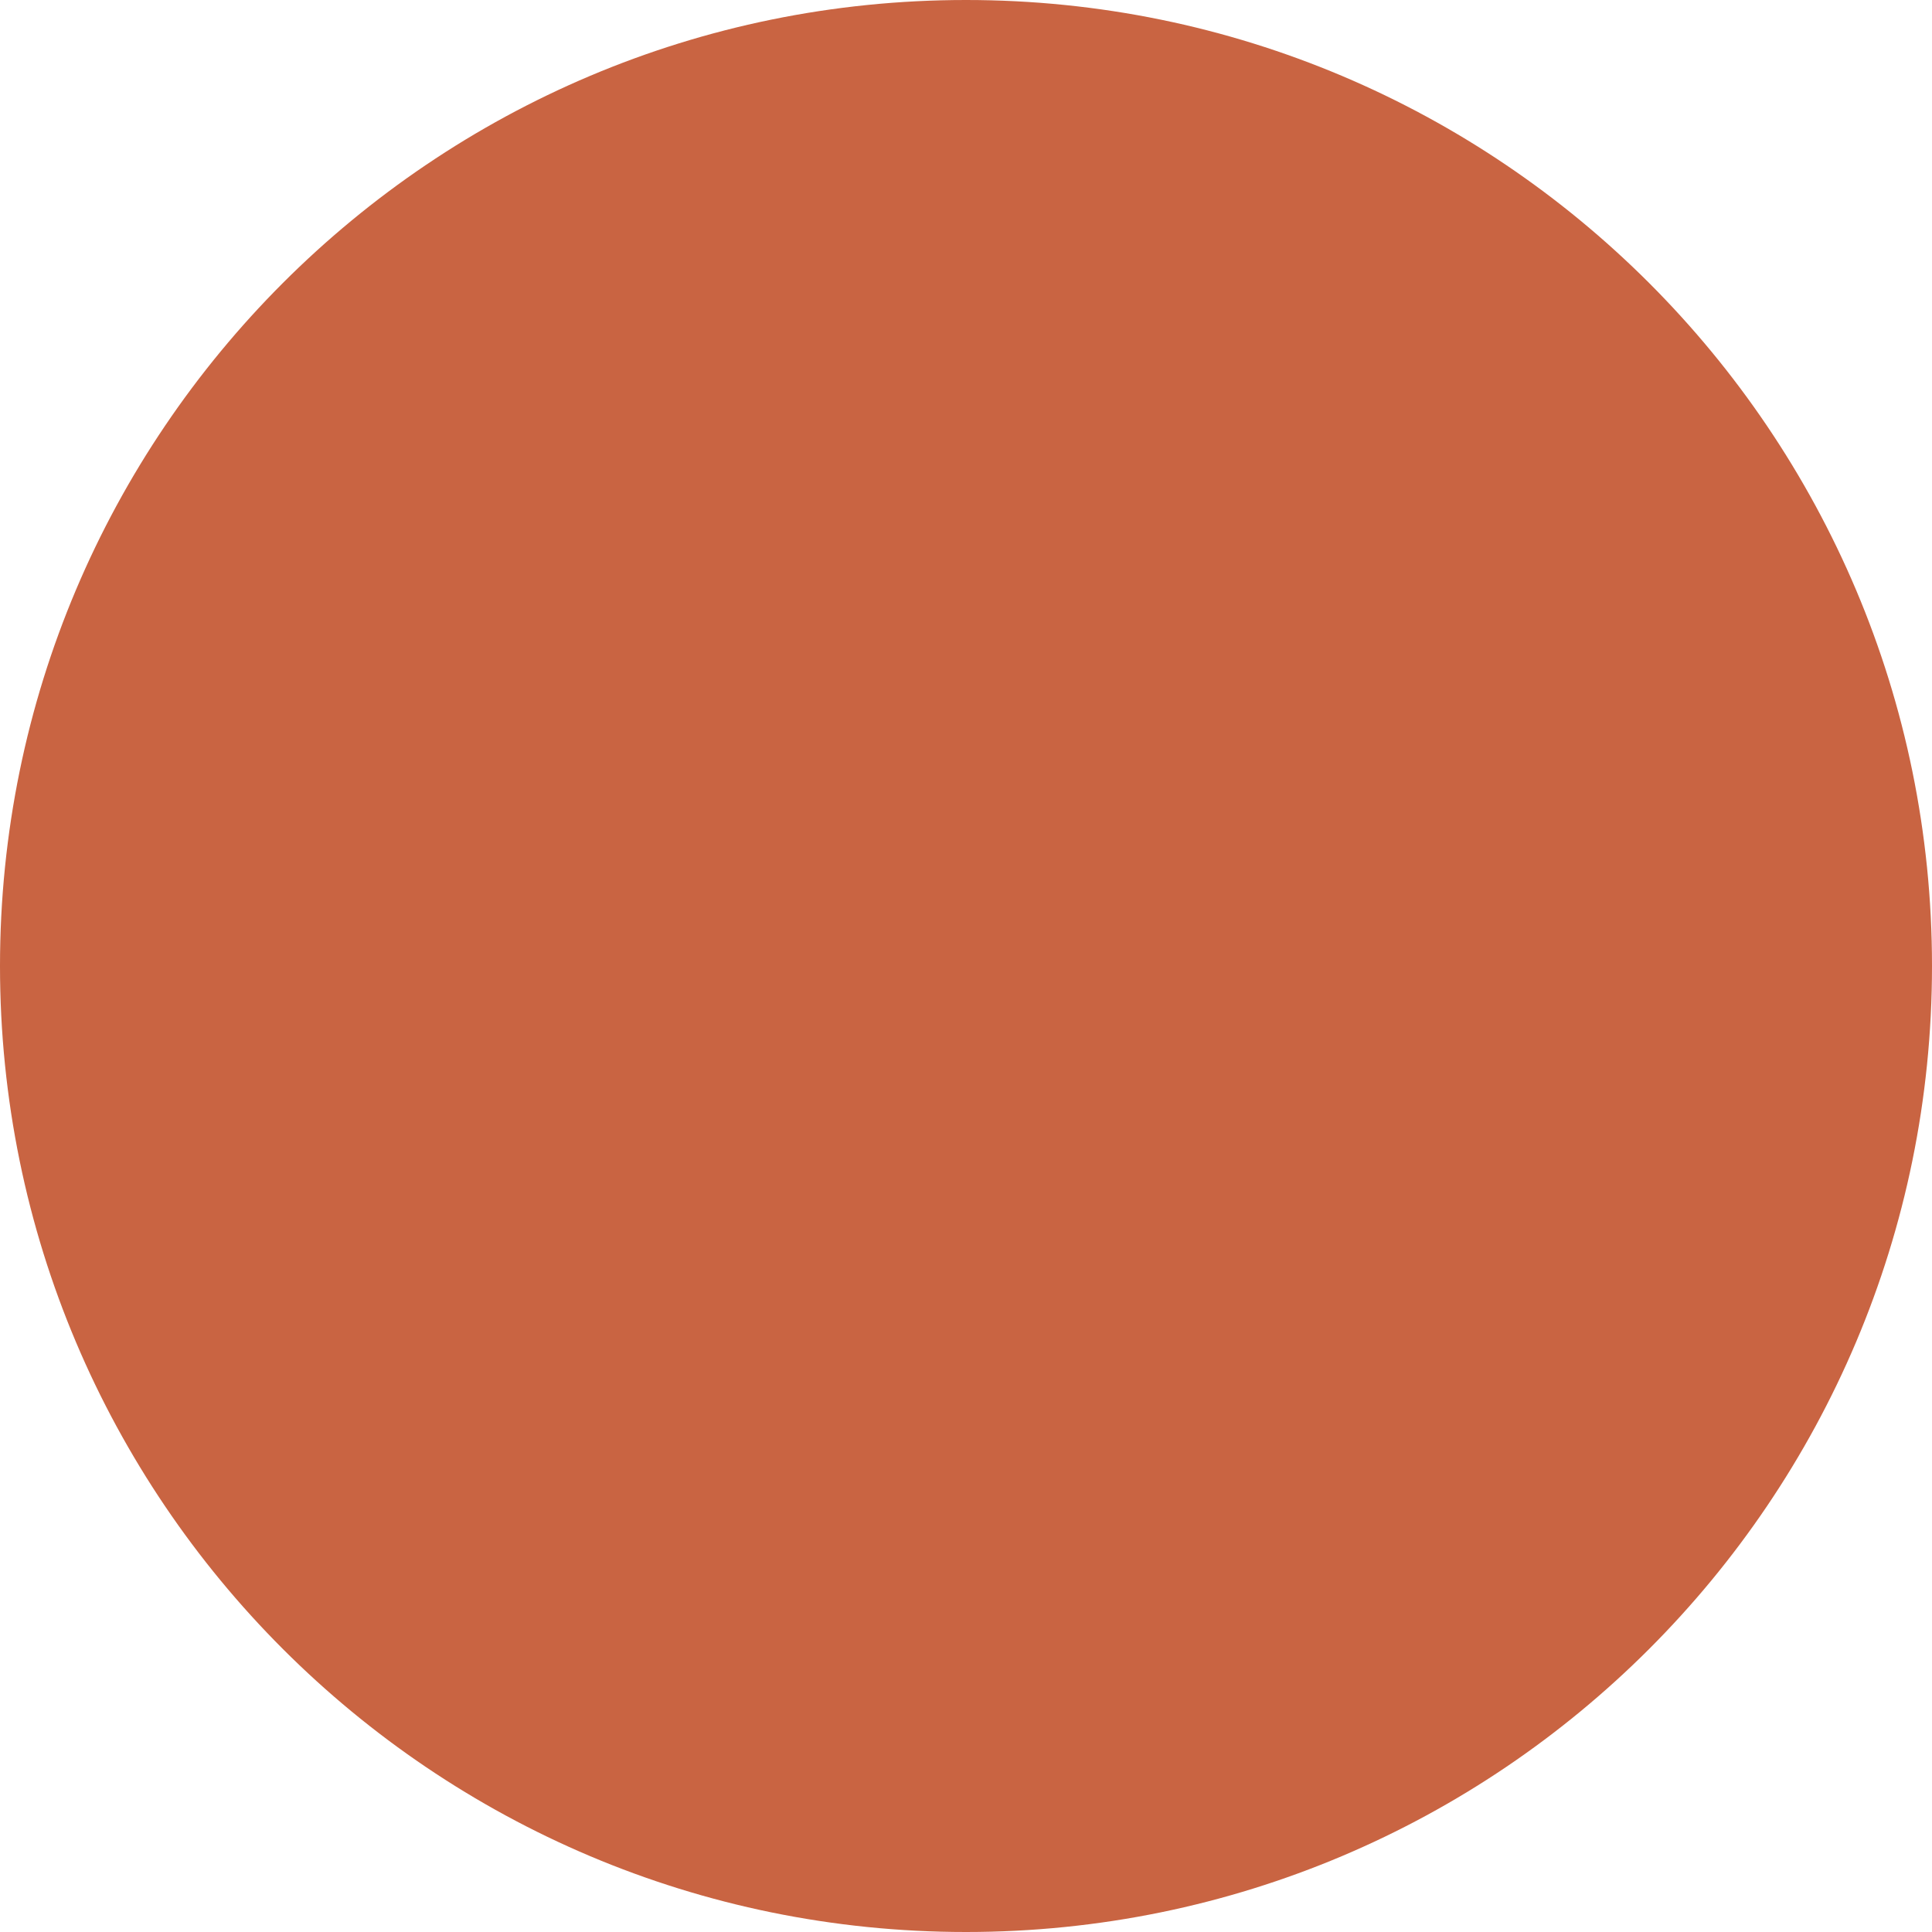
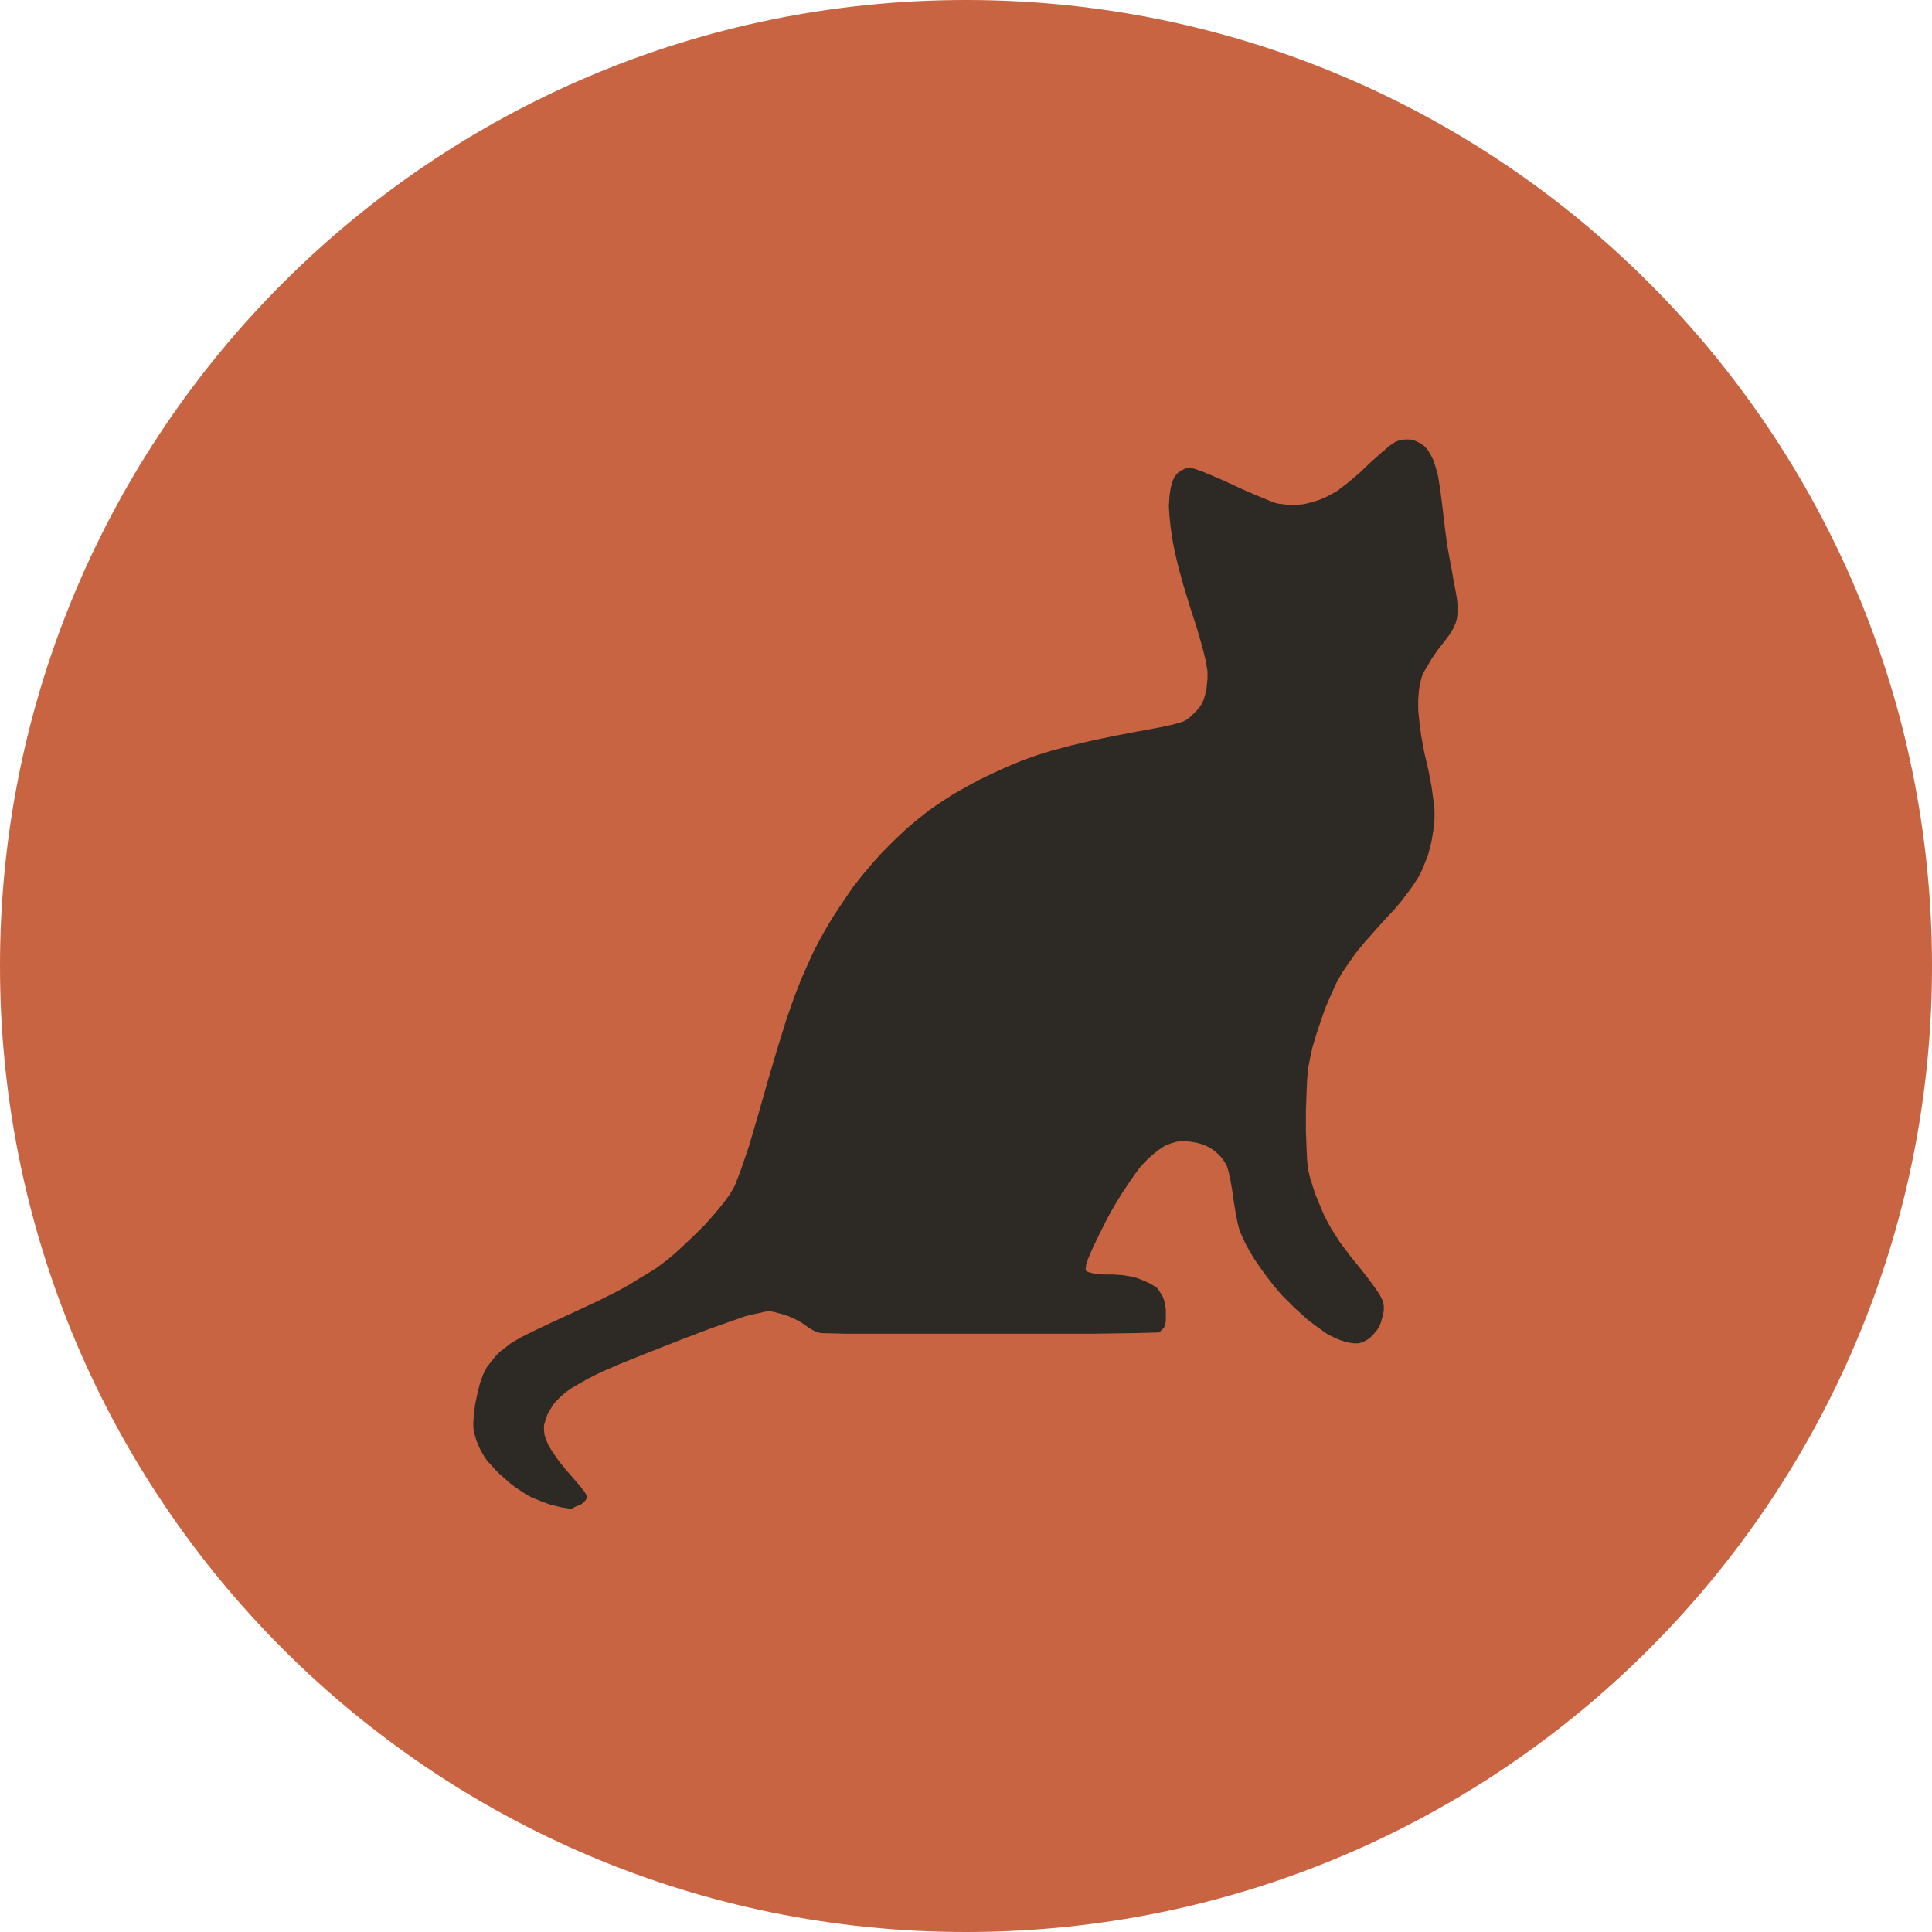
<svg xmlns="http://www.w3.org/2000/svg" viewBox="0 0 32 32">
  <circle cx="16" cy="16" r="16" fill="#c96442" />
+   <path fill="#2d2a26" d="M9.62 24.92l0.04 -0.03l0.03 -0.03l0.02 -0.03l0.01 -0.03l0 -0.02l-0.03 -0.06l-0.07 -0.09l-0.11 -0.13l-0.14 -0.16l-0.12 -0.15l-0.09 -0.13l-0.07 -0.11l-0.04 -0.09l-0.03 -0.09l-0.01 -0.08l0 -0.08l0.02 -0.07l0.02 -0.06l0.02 -0.06l0.03 -0.05l0.03 -0.05l0.03 -0.05l0.04 -0.05l0.05 -0.05l0.05 -0.05l0.07 -0.06l0.1 -0.07l0.12 -0.07l0.14 -0.08l0.24 -0.12l0.35 -0.15l0.45 -0.18l0.56 -0.22l0.45 -0.17l0.34 -0.12l0.23 -0.08l0.12 -0.03l0.1 -0.02l0.08 -0.02l0.06 -0.01l0.05 0l0.06 0.01l0.07 0.02l0.08 0.02l0.09 0.03l0.09 0.04l0.08 0.04l0.08 0.05l0.07 0.05l0.06 0.04l0.06 0.03l0.05 0.02l0.05 0.01l0.38 0.01l0.71 0l1.04 0l1.37 0l1.03 0l0.7 -0.01l0.36 -0.01l0.02 -0.01l0.02 -0.02l0.02 -0.02l0.02 -0.02l0.02 -0.03l0.01 -0.04l0.01 -0.05l0 -0.06l0 -0.07l0 -0.06l-0.01 -0.06l-0.01 -0.05l-0.01 -0.05l-0.02 -0.05l-0.03 -0.05l-0.03 -0.05l-0.04 -0.05l-0.06 -0.04l-0.07 -0.04l-0.09 -0.04l-0.1 -0.04l-0.12 -0.03l-0.13 -0.02l-0.15 -0.01l-0.16 0l-0.13 -0.01l-0.09 -0.02l-0.06 -0.02l-0.02 -0.03l0.01 -0.08l0.04 -0.12l0.07 -0.16l0.1 -0.21l0.1 -0.2l0.1 -0.19l0.1 -0.17l0.1 -0.16l0.1 -0.15l0.09 -0.13l0.08 -0.11l0.08 -0.09l0.08 -0.08l0.08 -0.07l0.09 -0.07l0.09 -0.06l0.1 -0.04l0.1 -0.03l0.11 -0.01l0.12 0.01l0.11 0.02l0.1 0.03l0.09 0.04l0.08 0.05l0.07 0.06l0.06 0.06l0.05 0.07l0.04 0.07l0.03 0.1l0.03 0.14l0.03 0.17l0.03 0.21l0.03 0.18l0.03 0.15l0.03 0.12l0.04 0.09l0.05 0.11l0.07 0.13l0.09 0.15l0.11 0.16l0.11 0.15l0.11 0.14l0.11 0.13l0.11 0.11l0.11 0.11l0.11 0.1l0.11 0.1l0.12 0.09l0.11 0.08l0.1 0.07l0.1 0.05l0.09 0.04l0.09 0.03l0.08 0.02l0.08 0.01l0.07 0l0.07 -0.02l0.06 -0.03l0.06 -0.04l0.06 -0.06l0.05 -0.06l0.04 -0.06l0.03 -0.07l0.02 -0.07l0.02 -0.07l0.01 -0.07l0 -0.07l-0.01 -0.07l-0.06 -0.12l-0.11 -0.16l-0.16 -0.21l-0.21 -0.26l-0.18 -0.24l-0.14 -0.22l-0.11 -0.2l-0.08 -0.19l-0.07 -0.17l-0.05 -0.15l-0.04 -0.13l-0.03 -0.12l-0.02 -0.17l-0.01 -0.22l-0.01 -0.27l0 -0.33l0.01 -0.28l0.01 -0.24l0.02 -0.2l0.03 -0.16l0.04 -0.18l0.06 -0.2l0.07 -0.21l0.08 -0.23l0.09 -0.21l0.09 -0.2l0.1 -0.18l0.11 -0.16l0.12 -0.17l0.14 -0.17l0.16 -0.18l0.17 -0.19l0.15 -0.16l0.12 -0.14l0.09 -0.12l0.07 -0.09l0.06 -0.09l0.06 -0.09l0.05 -0.09l0.04 -0.09l0.04 -0.1l0.04 -0.1l0.03 -0.11l0.03 -0.12l0.02 -0.12l0.02 -0.13l0.01 -0.13l0 -0.14l-0.02 -0.18l-0.03 -0.22l-0.05 -0.26l-0.07 -0.3l-0.05 -0.27l-0.03 -0.23l-0.02 -0.2l0 -0.16l0.01 -0.15l0.02 -0.13l0.03 -0.11l0.04 -0.09l0.06 -0.1l0.07 -0.12l0.09 -0.13l0.11 -0.14l0.09 -0.12l0.06 -0.1l0.04 -0.09l0.02 -0.07l0.01 -0.08l0 -0.08l0 -0.09l-0.01 -0.09l-0.02 -0.12l-0.03 -0.15l-0.03 -0.18l-0.04 -0.21l-0.04 -0.22l-0.03 -0.23l-0.03 -0.24l-0.03 -0.26l-0.03 -0.22l-0.03 -0.19l-0.04 -0.15l-0.04 -0.12l-0.05 -0.1l-0.05 -0.08l-0.06 -0.06l-0.06 -0.04l-0.06 -0.03l-0.05 -0.02l-0.05 -0.01l-0.05 0l-0.05 0l-0.05 0.01l-0.05 0.01l-0.05 0.02l-0.09 0.06l-0.13 0.11l-0.17 0.15l-0.21 0.2l-0.19 0.16l-0.17 0.13l-0.16 0.09l-0.14 0.06l-0.13 0.04l-0.12 0.03l-0.1 0.01l-0.09 0l-0.09 0l-0.08 -0.01l-0.08 -0.01l-0.07 -0.02l-0.12 -0.05l-0.17 -0.07l-0.23 -0.1l-0.28 -0.13l-0.23 -0.1l-0.17 -0.07l-0.12 -0.04l-0.07 -0.01l-0.07 0.01l-0.06 0.03l-0.06 0.04l-0.05 0.06l-0.04 0.08l-0.03 0.11l-0.02 0.14l-0.01 0.16l0.01 0.17l0.02 0.19l0.03 0.2l0.04 0.21l0.06 0.25l0.08 0.29l0.1 0.33l0.12 0.37l0.09 0.31l0.06 0.24l0.03 0.18l0 0.12l-0.01 0.1l-0.01 0.09l-0.02 0.08l-0.02 0.07l-0.03 0.07l-0.04 0.06l-0.05 0.06l-0.05 0.05l-0.05 0.05l-0.05 0.04l-0.05 0.03l-0.05 0.02l-0.14 0.04l-0.23 0.05l-0.33 0.06l-0.42 0.08l-0.38 0.08l-0.34 0.08l-0.3 0.08l-0.26 0.08l-0.25 0.09l-0.24 0.1l-0.24 0.11l-0.23 0.11l-0.22 0.12l-0.21 0.12l-0.2 0.13l-0.19 0.13l-0.19 0.15l-0.19 0.16l-0.19 0.18l-0.2 0.2l-0.18 0.2l-0.16 0.19l-0.15 0.19l-0.13 0.19l-0.12 0.18l-0.11 0.17l-0.1 0.17l-0.09 0.16l-0.1 0.19l-0.1 0.22l-0.11 0.25l-0.11 0.28l-0.13 0.37l-0.14 0.45l-0.16 0.54l-0.18 0.63l-0.15 0.51l-0.13 0.38l-0.1 0.26l-0.08 0.14l-0.11 0.15l-0.14 0.17l-0.16 0.18l-0.19 0.19l-0.17 0.16l-0.14 0.13l-0.12 0.1l-0.09 0.07l-0.11 0.08l-0.13 0.08l-0.15 0.09l-0.16 0.1l-0.22 0.12l-0.28 0.14l-0.34 0.16l-0.39 0.18l-0.32 0.15l-0.24 0.12l-0.17 0.1l-0.09 0.07l-0.09 0.07l-0.08 0.08l-0.07 0.09l-0.07 0.09l-0.06 0.12l-0.05 0.14l-0.04 0.16l-0.04 0.19l-0.02 0.16l-0.01 0.13l0 0.1l0.01 0.07l0.02 0.07l0.02 0.07l0.03 0.07l0.03 0.07l0.04 0.07l0.04 0.07l0.05 0.07l0.06 0.06l0.06 0.07l0.07 0.07l0.08 0.07l0.09 0.08l0.09 0.07l0.09 0.06l0.09 0.06l0.09 0.05l0.1 0.04l0.1 0.04l0.11 0.04l0.12 0.03l0.09 0.02l0.07 0.01l0.05 0.01l0.02 0l0.03 -0.01l0.03 -0.02Z" />
</svg>
